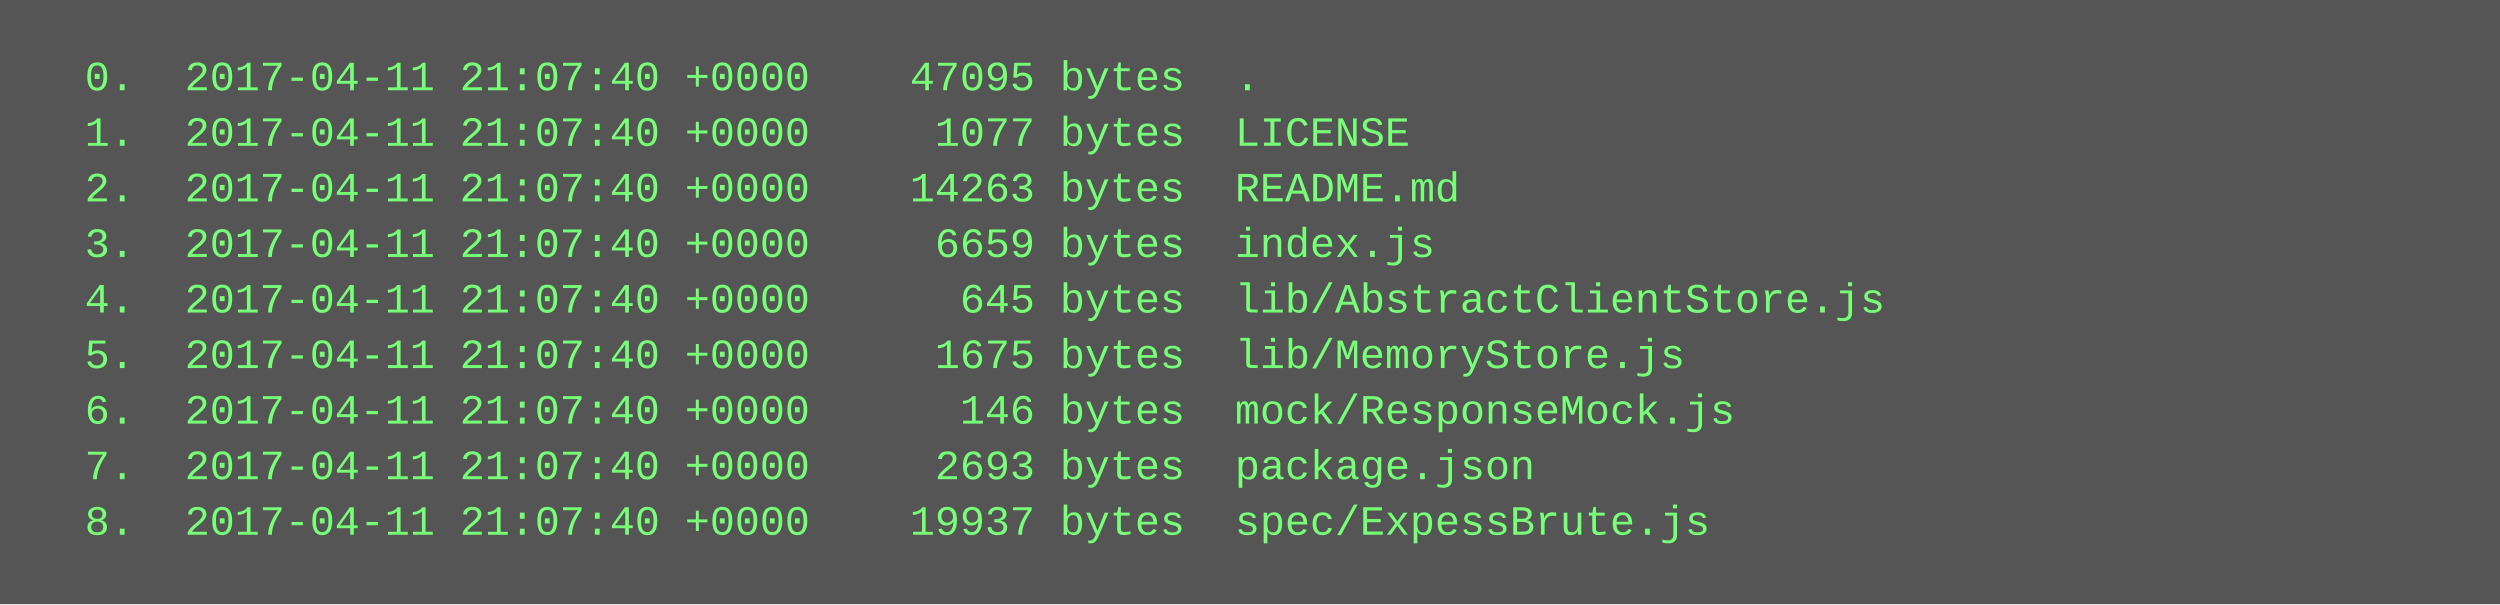
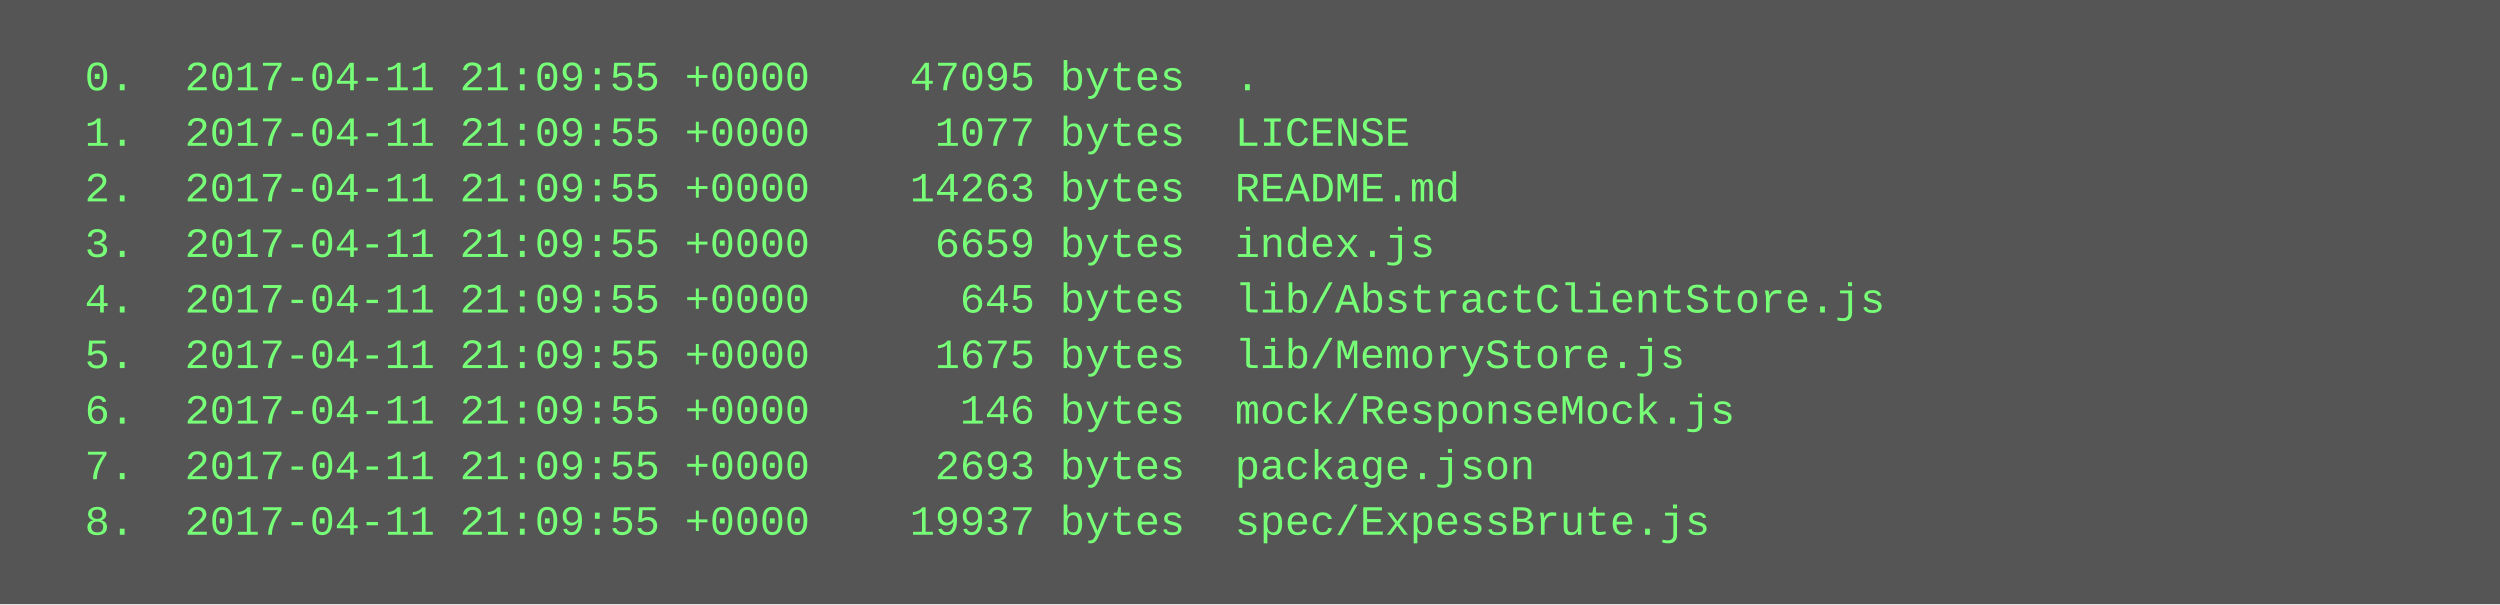
<svg xmlns="http://www.w3.org/2000/svg" height="174" width="720">
  <rect height="174" fill="#555" width="720" />
  <text fill="#7f7" font-family="Courier New" font-size="12" xml:space="preserve">
-     <tspan x="10" y="26">  0.  2017-04-11 21:07:40 +0000    47095 bytes  .</tspan>
-     <tspan x="10" y="42">  1.  2017-04-11 21:07:40 +0000     1077 bytes  LICENSE</tspan>
-     <tspan x="10" y="58">  2.  2017-04-11 21:07:40 +0000    14263 bytes  README.md</tspan>
-     <tspan x="10" y="74">  3.  2017-04-11 21:07:40 +0000     6659 bytes  index.js</tspan>
-     <tspan x="10" y="90">  4.  2017-04-11 21:07:40 +0000      645 bytes  lib/AbstractClientStore.js</tspan>
-     <tspan x="10" y="106">  5.  2017-04-11 21:07:40 +0000     1675 bytes  lib/MemoryStore.js</tspan>
-     <tspan x="10" y="122">  6.  2017-04-11 21:07:40 +0000      146 bytes  mock/ResponseMock.js</tspan>
-     <tspan x="10" y="138">  7.  2017-04-11 21:07:40 +0000     2693 bytes  package.json</tspan>
-     <tspan x="10" y="154">  8.  2017-04-11 21:07:40 +0000    19937 bytes  spec/ExpessBrute.js</tspan>
+     <tspan x="10" y="26">  0.  2017-04-11 21:09:55 +0000    47095 bytes  .</tspan>
+     <tspan x="10" y="42">  1.  2017-04-11 21:09:55 +0000     1077 bytes  LICENSE</tspan>
+     <tspan x="10" y="58">  2.  2017-04-11 21:09:55 +0000    14263 bytes  README.md</tspan>
+     <tspan x="10" y="74">  3.  2017-04-11 21:09:55 +0000     6659 bytes  index.js</tspan>
+     <tspan x="10" y="90">  4.  2017-04-11 21:09:55 +0000      645 bytes  lib/AbstractClientStore.js</tspan>
+     <tspan x="10" y="106">  5.  2017-04-11 21:09:55 +0000     1675 bytes  lib/MemoryStore.js</tspan>
+     <tspan x="10" y="122">  6.  2017-04-11 21:09:55 +0000      146 bytes  mock/ResponseMock.js</tspan>
+     <tspan x="10" y="138">  7.  2017-04-11 21:09:55 +0000     2693 bytes  package.json</tspan>
+     <tspan x="10" y="154">  8.  2017-04-11 21:09:55 +0000    19937 bytes  spec/ExpessBrute.js</tspan>
  </text>
</svg>
